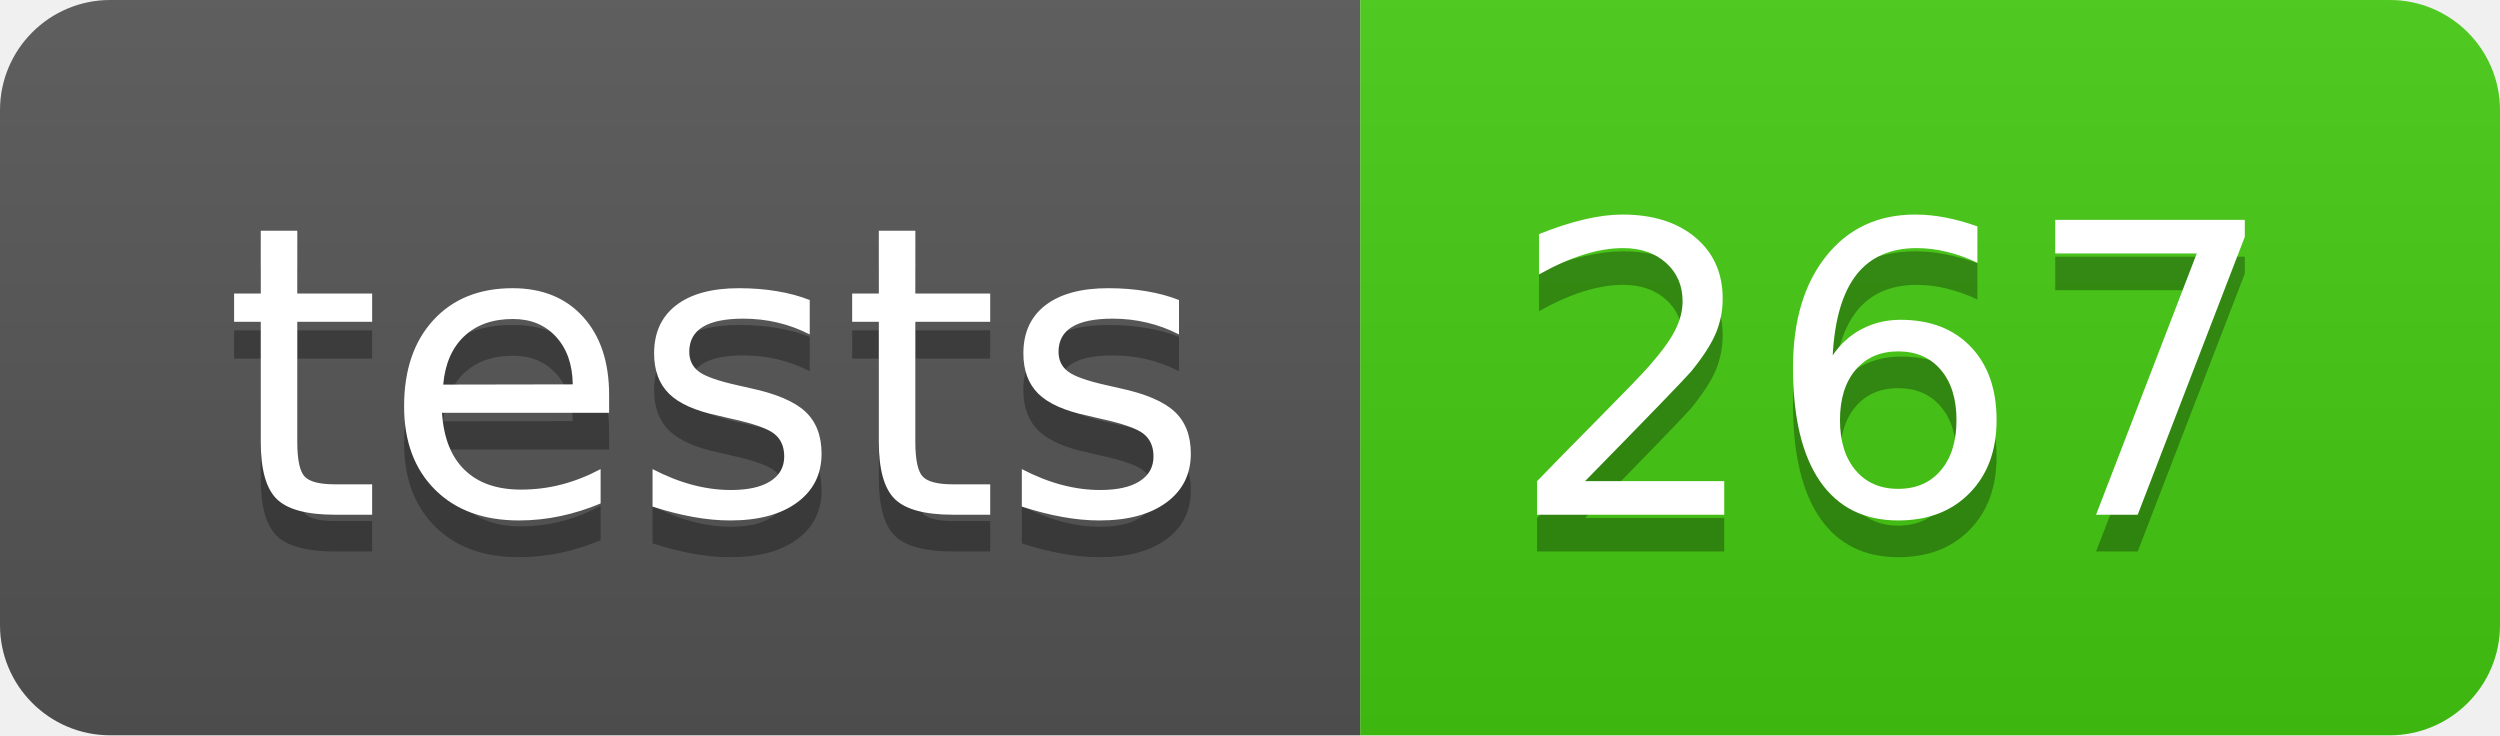
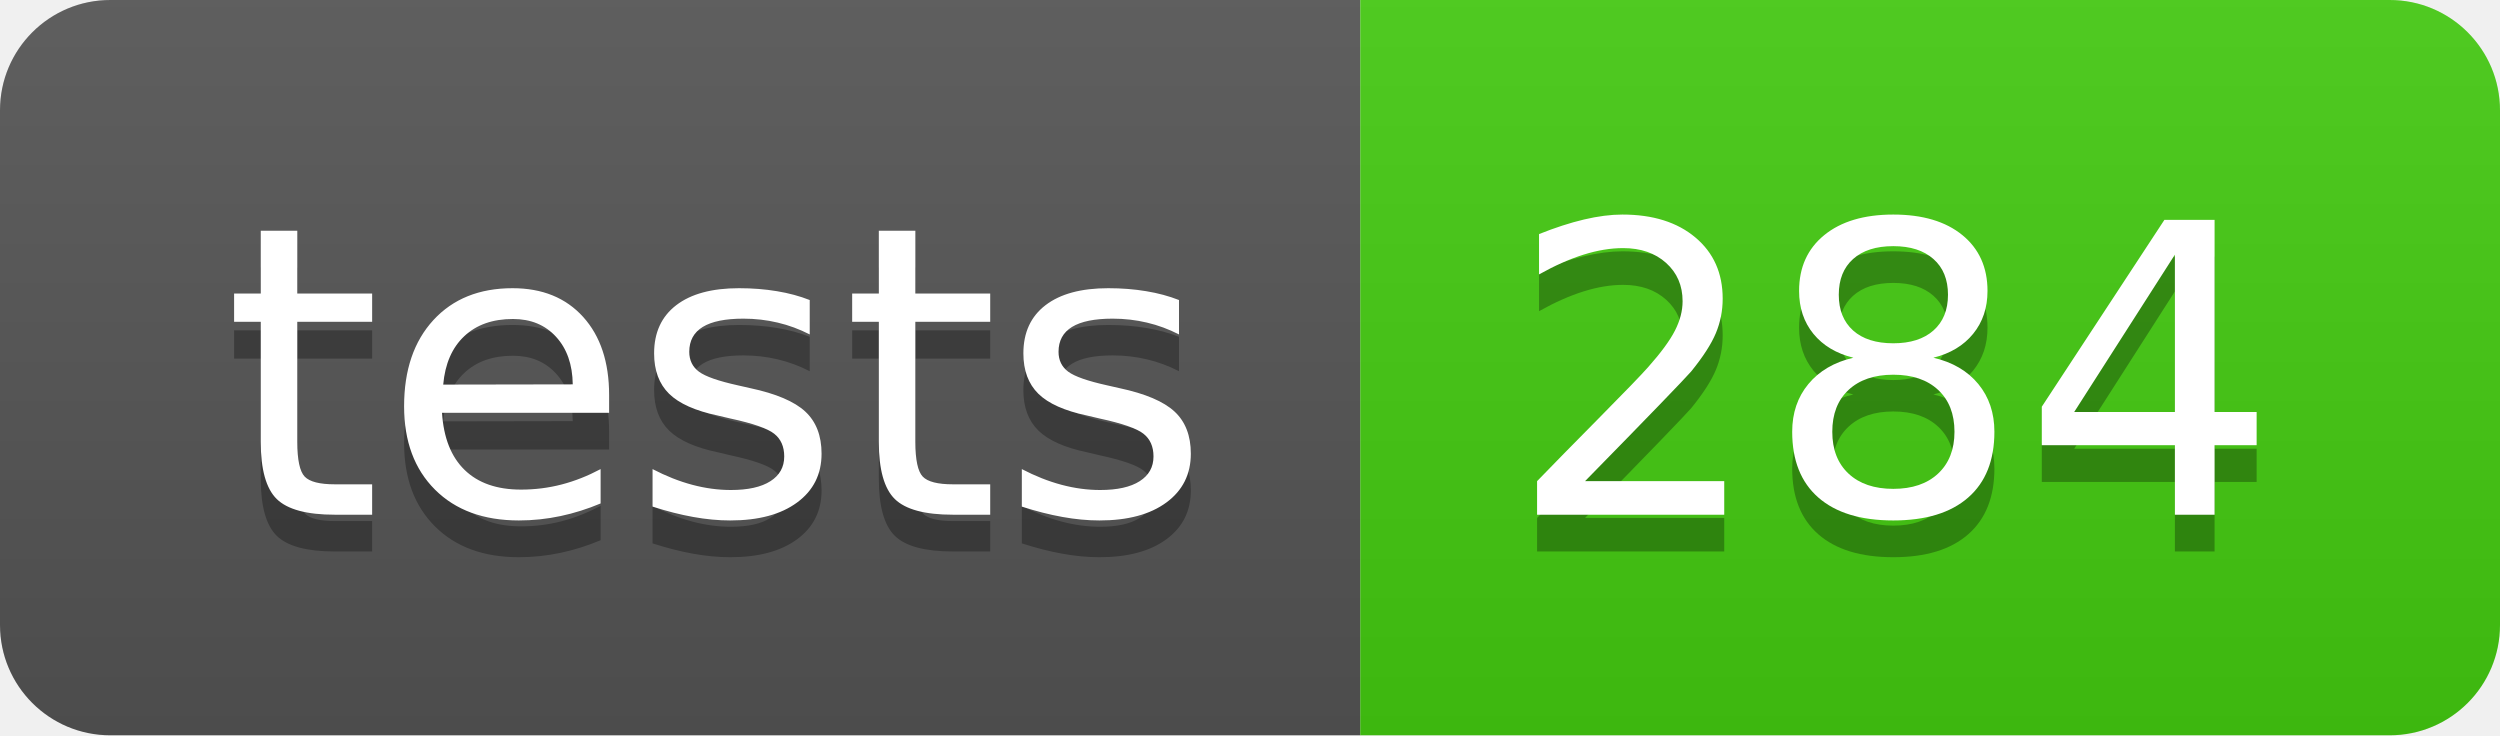
- <svg xmlns="http://www.w3.org/2000/svg" width="68" height="20" role="img" aria-label="tests: 267">
+ <svg xmlns="http://www.w3.org/2000/svg" width="68" height="20" role="img" aria-label="tests: 284">
  <linearGradient id="s" x2="0" y2="100%">
    <stop offset="0" stop-color="#bbb" stop-opacity=".1" />
    <stop offset="1" stop-opacity=".1" />
  </linearGradient>
  <clipPath id="r">
    <rect width="68" height="20" rx="3" fill="#fff" />
  </clipPath>
  <g clip-path="url(#r)">
    <rect width="37" height="20" fill="#555" />
    <rect x="37" width="31" height="20" fill="#4c1" />
    <rect width="68" height="20" fill="url(#s)" />
  </g>
  <g fill="#fff" text-anchor="middle" font-family="Verdana,Geneva,DejaVu Sans,sans-serif" text-rendering="geometricPrecision" font-size="110">
    <text aria-hidden="true" x="195.0" y="150" fill="#010101" fill-opacity=".3" transform="scale(.1)" textLength="270">tests</text>
    <text x="195.0" y="140" transform="scale(.1)" fill="#fff" textLength="270">tests</text>
-     <text aria-hidden="true" x="515.0" y="150" fill="#010101" fill-opacity=".3" transform="scale(.1)" textLength="210">267</text>
-     <text x="515.0" y="140" transform="scale(.1)" fill="#fff" textLength="210">267</text>
+     <text aria-hidden="true" x="515.0" y="150" fill="#010101" fill-opacity=".3" transform="scale(.1)" textLength="210">284</text>
+     <text x="515.0" y="140" transform="scale(.1)" fill="#fff" textLength="210">284</text>
  </g>
</svg>
